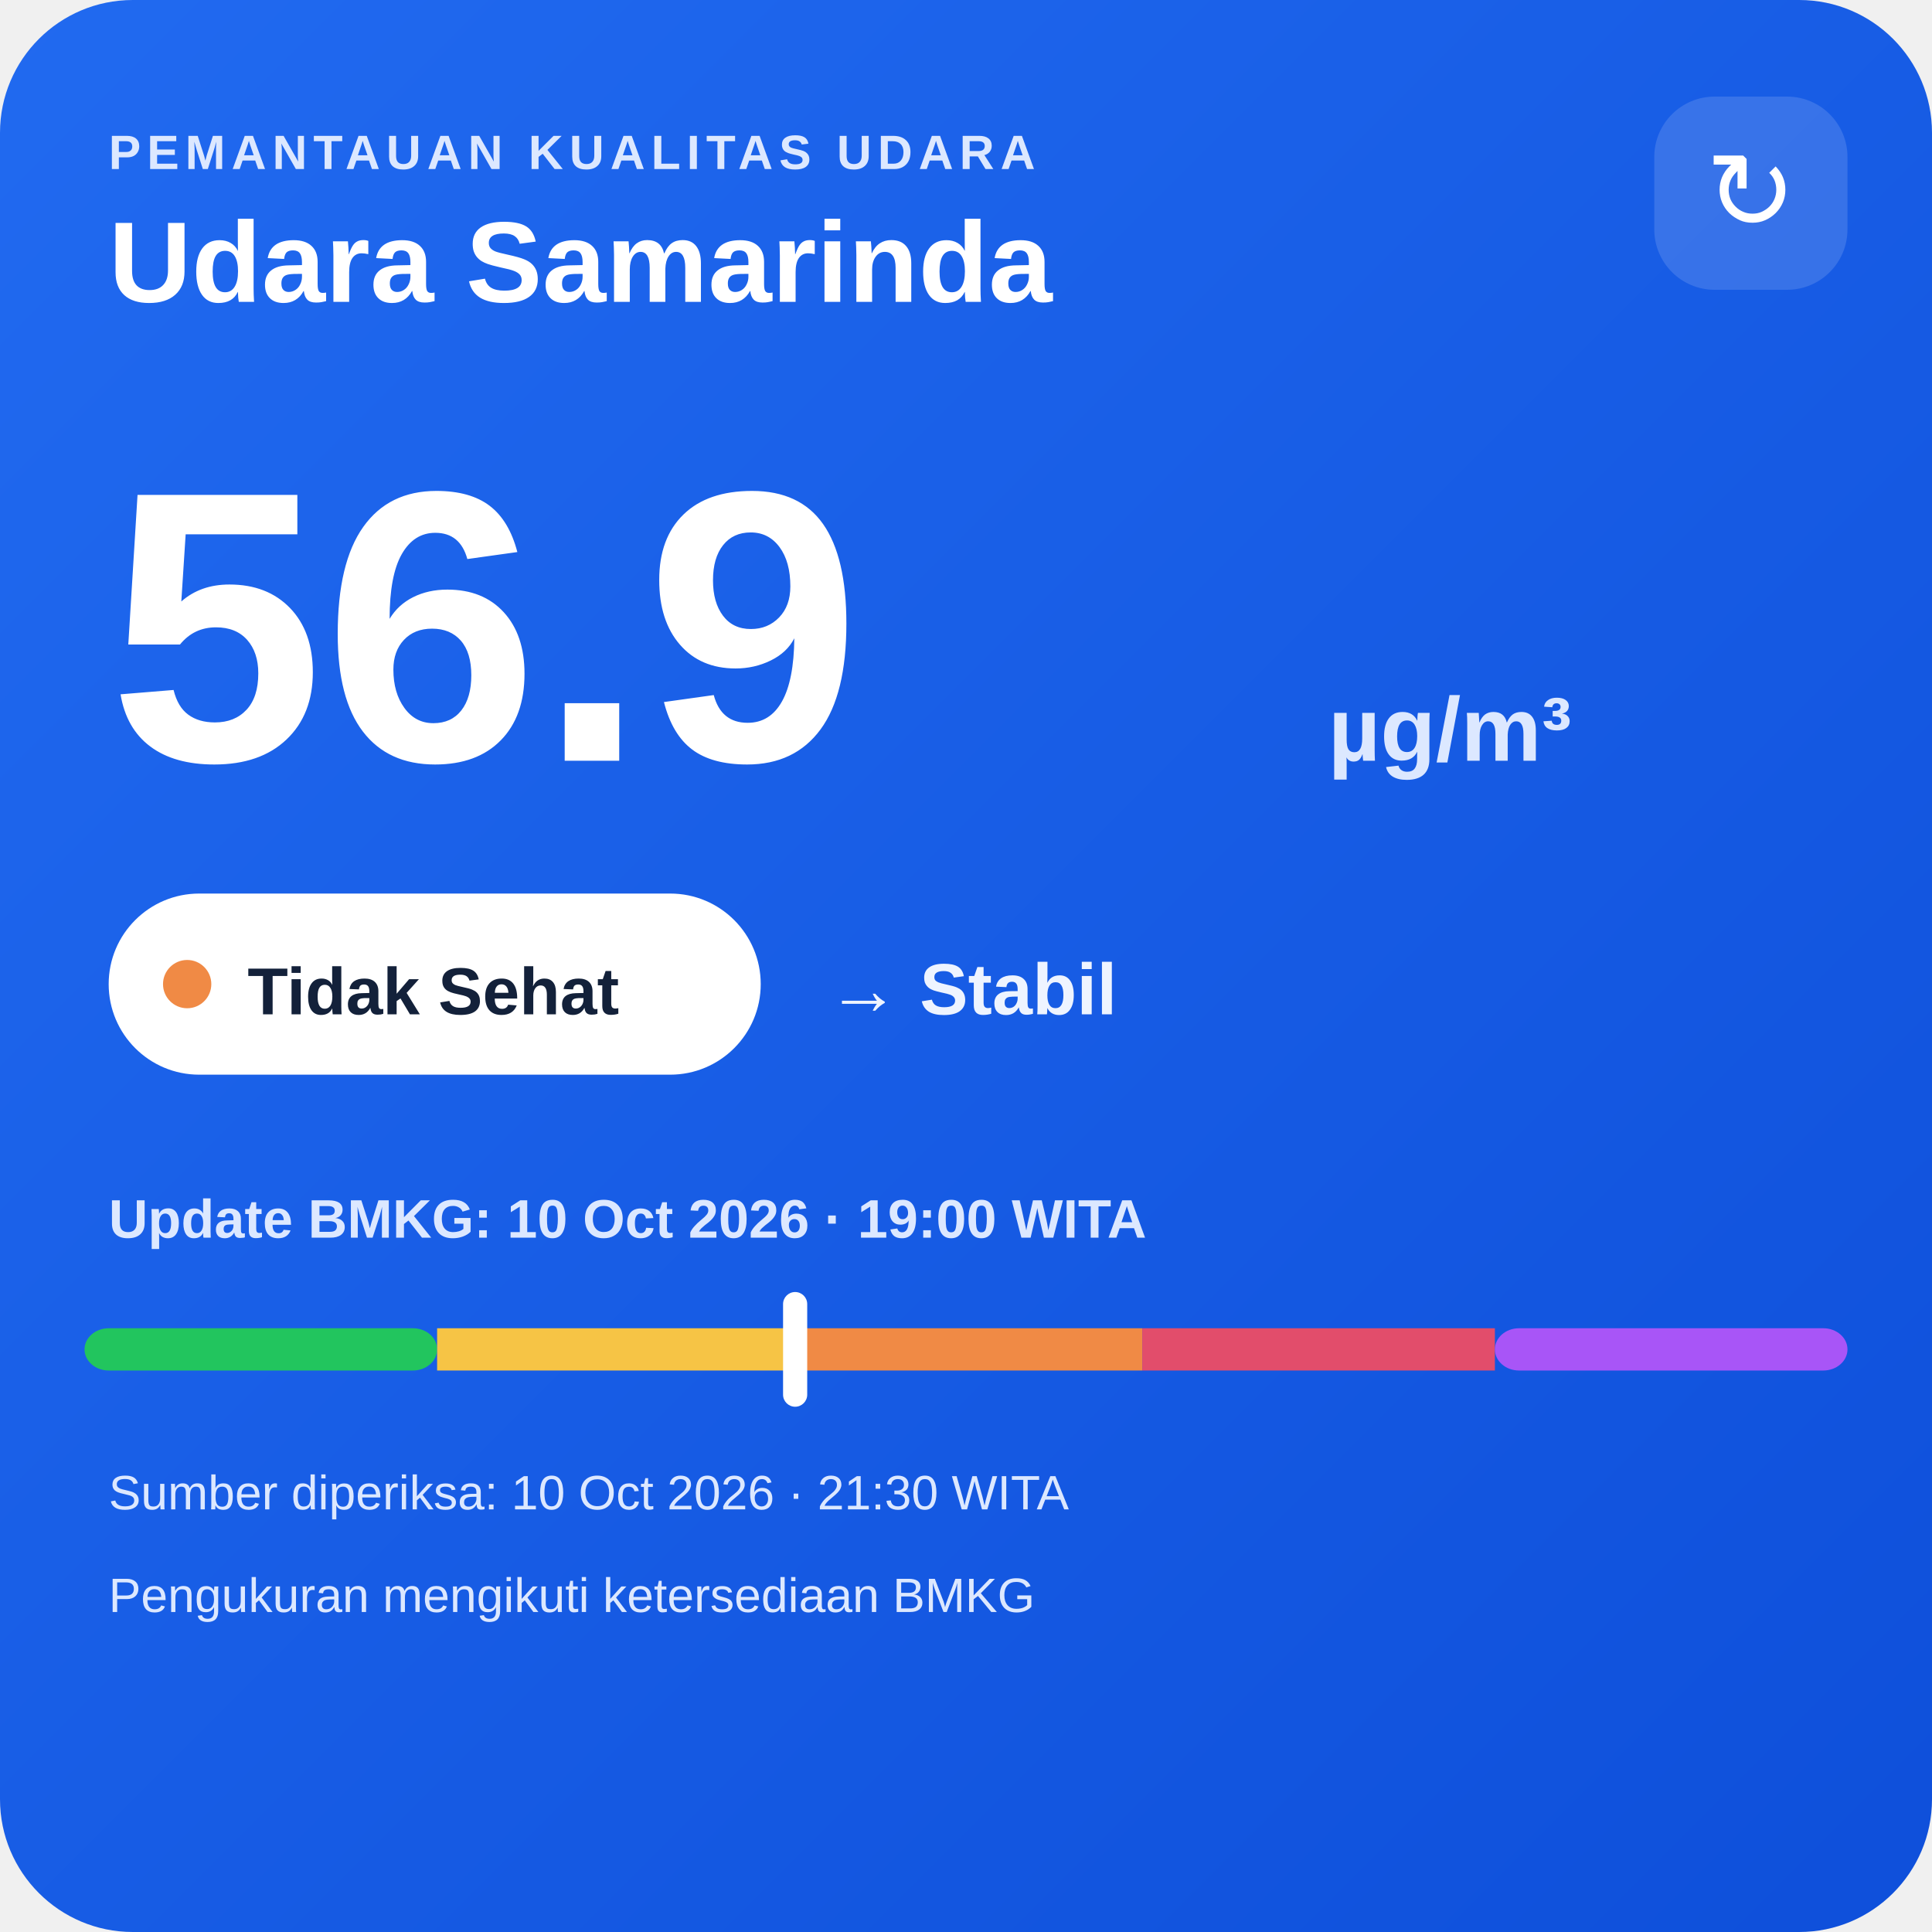
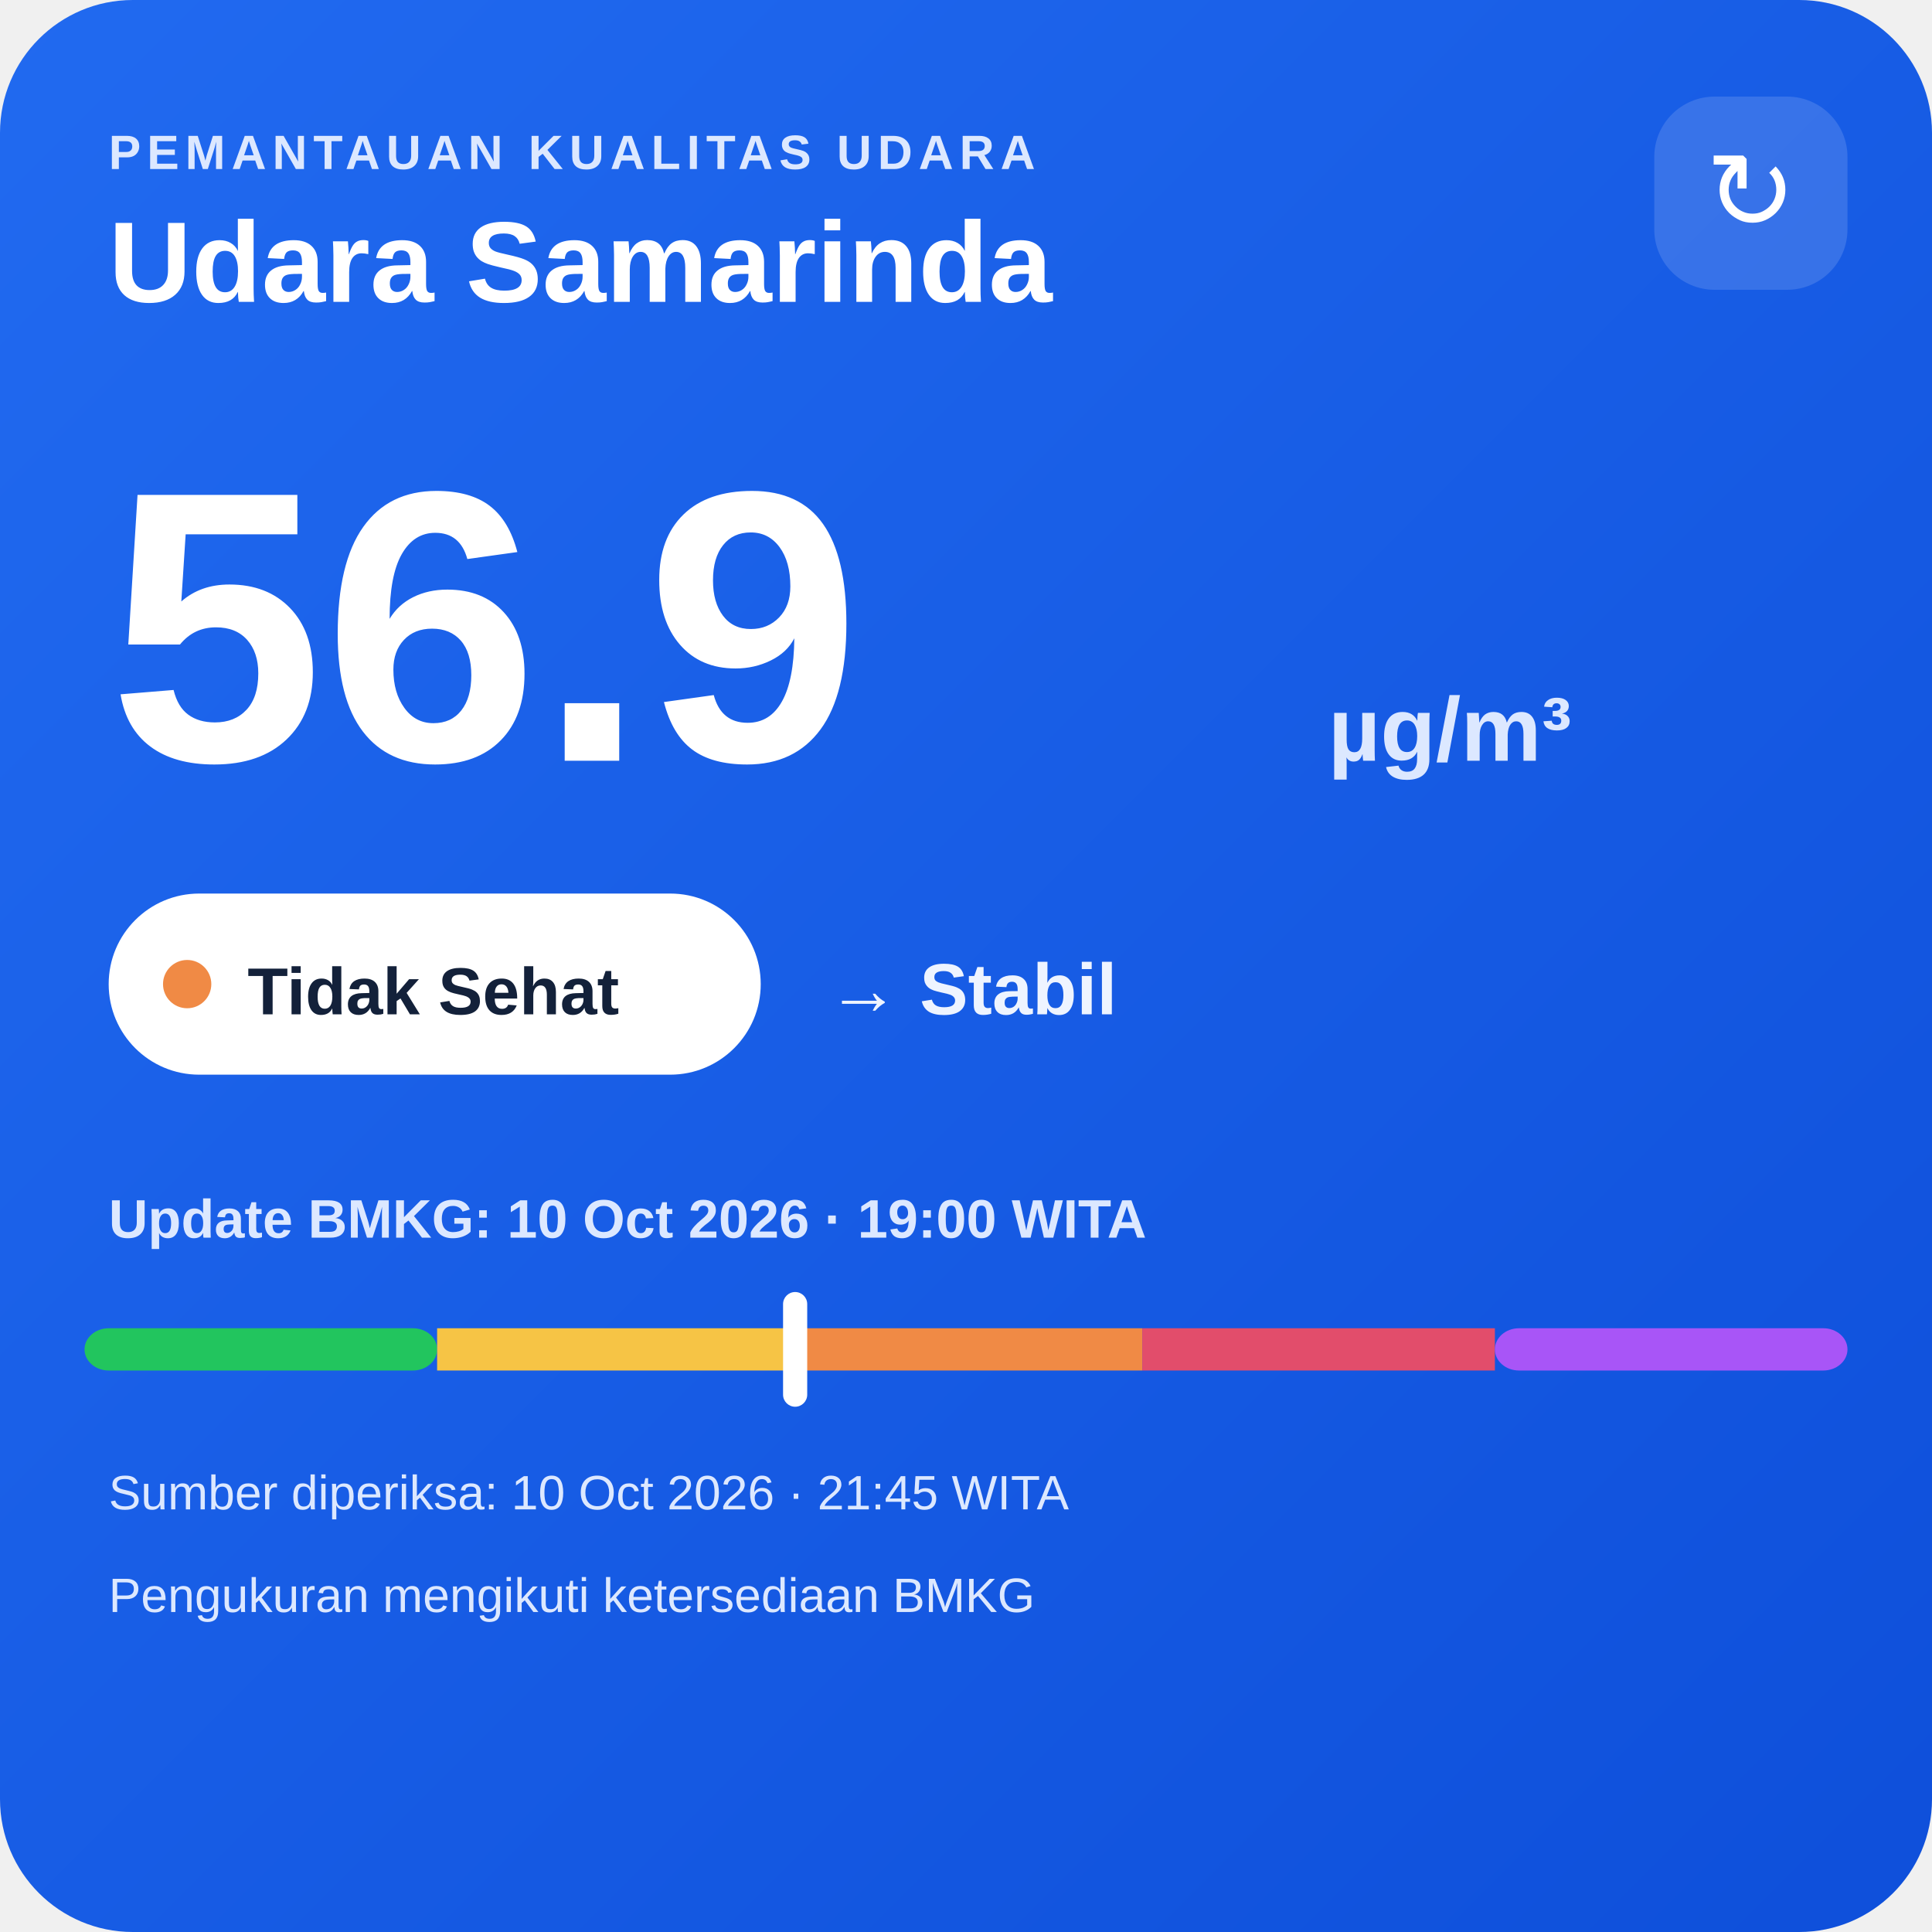
<svg xmlns="http://www.w3.org/2000/svg" width="320" height="320" viewBox="0 0 320 320">
  <defs>
    <linearGradient id="bg" x1="0" y1="0" x2="1" y2="1">
      <stop offset="0" stop-color="#216af0" />
      <stop offset="1" stop-color="#0e4fda" />
    </linearGradient>
  </defs>
  <rect width="320" height="320" rx="22" fill="url(#bg)" />
  <text x="18" y="28" fill="#dce8ff" font-family="Arial,sans-serif" font-size="8" font-weight="700" letter-spacing="1">PEMANTAUAN KUALITAS UDARA</text>
  <text x="18" y="50" fill="#ffffff" font-family="Arial,sans-serif" font-size="19" font-weight="700">Udara Samarinda</text>
  <rect x="274" y="16" width="32" height="32" rx="10" fill="#ffffff" fill-opacity=".14" />
  <text x="290" y="38" text-anchor="middle" fill="#ffffff" font-family="Arial,sans-serif" font-size="18">↻</text>
  <text x="18" y="126" fill="#ffffff" font-family="Arial,sans-serif" font-size="64" font-weight="800">56.9</text>
  <text x="220" y="126" fill="#dce8ff" font-family="Arial,sans-serif" font-size="15" font-weight="700">µg/m³</text>
  <rect x="18" y="148" width="108" height="30" rx="15" fill="#ffffff" />
  <circle cx="31" cy="163" r="4" fill="#f08a45" />
  <text x="41" y="168" fill="#13213a" font-family="Arial,sans-serif" font-size="11" font-weight="700">Tidak Sehat</text>
  <text x="137" y="168" fill="#eef4ff" font-family="Arial,sans-serif" font-size="12" font-weight="700">→ Stabil</text>
  <text x="18" y="205" fill="#dce8ff" font-family="Arial,sans-serif" font-size="9" font-weight="700">Update BMKG: 10 Oct 2026 · 19:00 WITA</text>
  <rect x="14" y="220" width="58.4" height="7" rx="4" fill="#22c55e" />
  <rect x="72.4" y="220" width="58.4" height="7" fill="#f6c445" />
  <rect x="130.8" y="220" width="58.4" height="7" fill="#f08a45" />
  <rect x="189.2" y="220" width="58.4" height="7" fill="#e24d6b" />
  <rect x="247.6" y="220" width="58.4" height="7" rx="4" fill="#a855f7" />
  <rect x="129.7" y="214" width="4" height="19" rx="2" fill="#ffffff" />
-   <text x="18" y="250" fill="#dce8ff" font-family="Arial,sans-serif" font-size="8">Sumber diperiksa: 10 Oct 2026 · 21:30 WITA</text>
+   <text x="18" y="250" fill="#dce8ff" font-family="Arial,sans-serif" font-size="8">Sumber diperiksa: 10 Oct 2026 · 21:45 WITA</text>
  <text x="18" y="267" fill="#dce8ff" font-family="Arial,sans-serif" font-size="8">Pengukuran mengikuti ketersediaan BMKG</text>
</svg>
